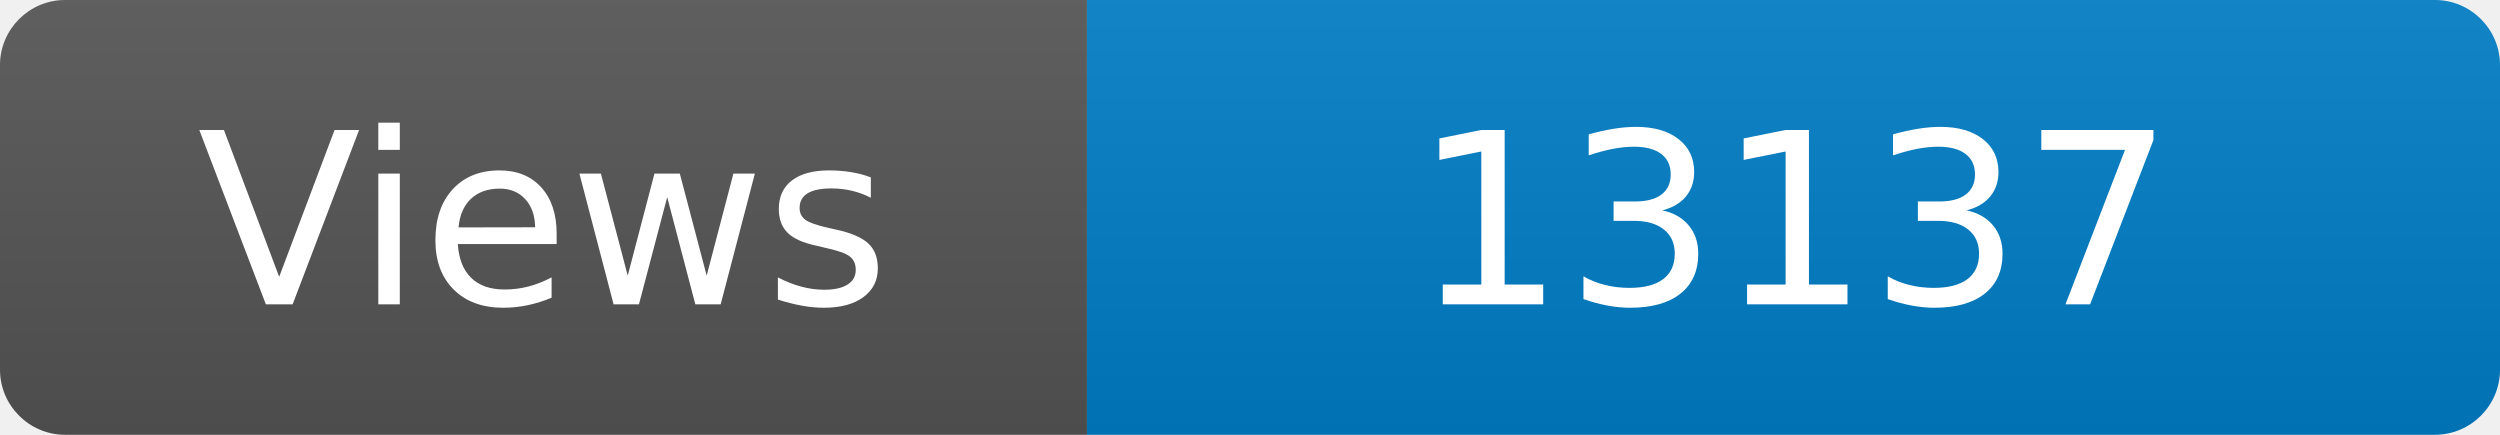
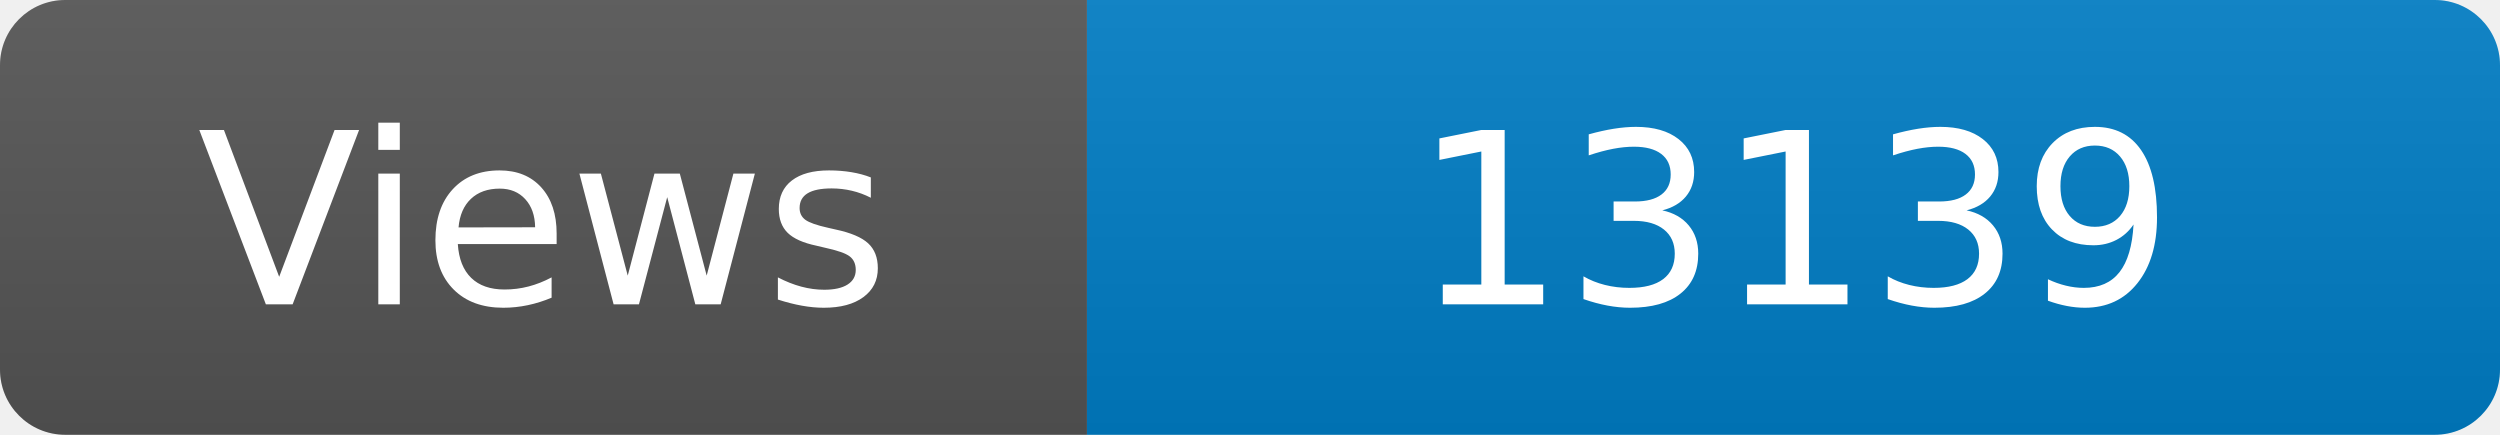
<svg xmlns="http://www.w3.org/2000/svg" width="115" height="20" role="img" aria-label="Maintained?: yes">
  <linearGradient id="s" x2="0" y2="100%">
    <stop offset="0" stop-color="#bbb" stop-opacity=".1" />
    <stop offset="1" stop-opacity=".1" />
  </linearGradient>
  <clipPath id="r">
    <rect width="115" height="20" rx="3" fill="#fff" />
  </clipPath>
  <g clip-path="url(#r)">
    <rect width="50" height="20" fill="#555" />
    <rect x="50" width="160" height="20" fill="#007ec6" />
    <rect width="115" height="20" fill="url(#s)" />
  </g>
  <g fill="#fff" text-anchor="middle" font-family="Verdana,Geneva,DejaVu Sans,sans-serif" font-size="110">
    <text x="250" y="140" transform="scale(.1)" fill="#fff">Views</text>
-     <text x="825" y="140" transform="scale(.1)" fill="#fff">13137</text>
+     <text x="825" y="140" transform="scale(.1)" fill="#fff">13139</text>
  </g>
</svg>
